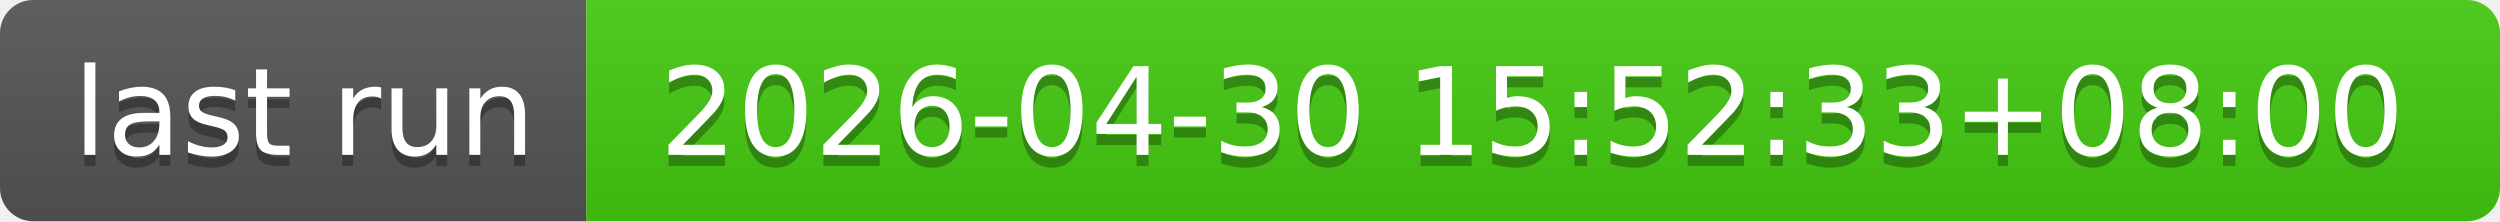
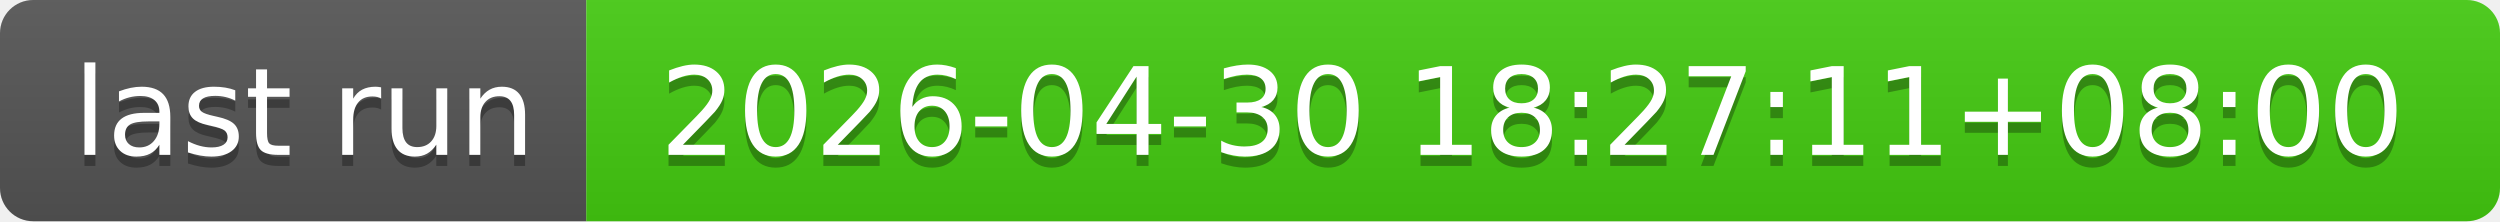
- <svg xmlns="http://www.w3.org/2000/svg" width="226" height="20" role="img" aria-label="last run: 2026-04-30 15:52:33+08:00">
+ <svg xmlns="http://www.w3.org/2000/svg" width="226" height="20" role="img" aria-label="last run: 2026-04-30 18:27:11+08:00">
  <linearGradient id="s" x2="0" y2="100%">
    <stop offset="0" stop-color="#bbb" stop-opacity=".1" />
    <stop offset="1" stop-opacity=".1" />
  </linearGradient>
  <clipPath id="r">
    <rect width="226" height="20" rx="3" fill="#fff" />
  </clipPath>
  <g clip-path="url(#r)">
    <rect width="53" height="20" fill="#555" />
    <rect x="53" width="173" height="20" fill="#4c1" />
    <rect width="226" height="20" fill="url(#s)" />
  </g>
  <g fill="#fff" text-anchor="middle" font-family="Verdana,Geneva,DejaVu Sans,sans-serif" text-rendering="geometricPrecision" font-size="110">
    <text aria-hidden="true" x="275" y="150" fill="#010101" fill-opacity=".3" transform="scale(.1)" textLength="430">last run</text>
    <text x="275" y="140" transform="scale(.1)" fill="#fff" textLength="430">last run</text>
-     <text aria-hidden="true" x="1385" y="150" fill="#010101" fill-opacity=".3" transform="scale(.1)" textLength="1630">2026-04-30 15:52:33+08:00</text>
-     <text x="1385" y="140" transform="scale(.1)" fill="#fff" textLength="1630">2026-04-30 15:52:33+08:00</text>
+     <text aria-hidden="true" x="1385" y="150" fill="#010101" fill-opacity=".3" transform="scale(.1)" textLength="1630">2026-04-30 18:27:11+08:00</text>
+     <text x="1385" y="140" transform="scale(.1)" fill="#fff" textLength="1630">2026-04-30 18:27:11+08:00</text>
  </g>
</svg>
